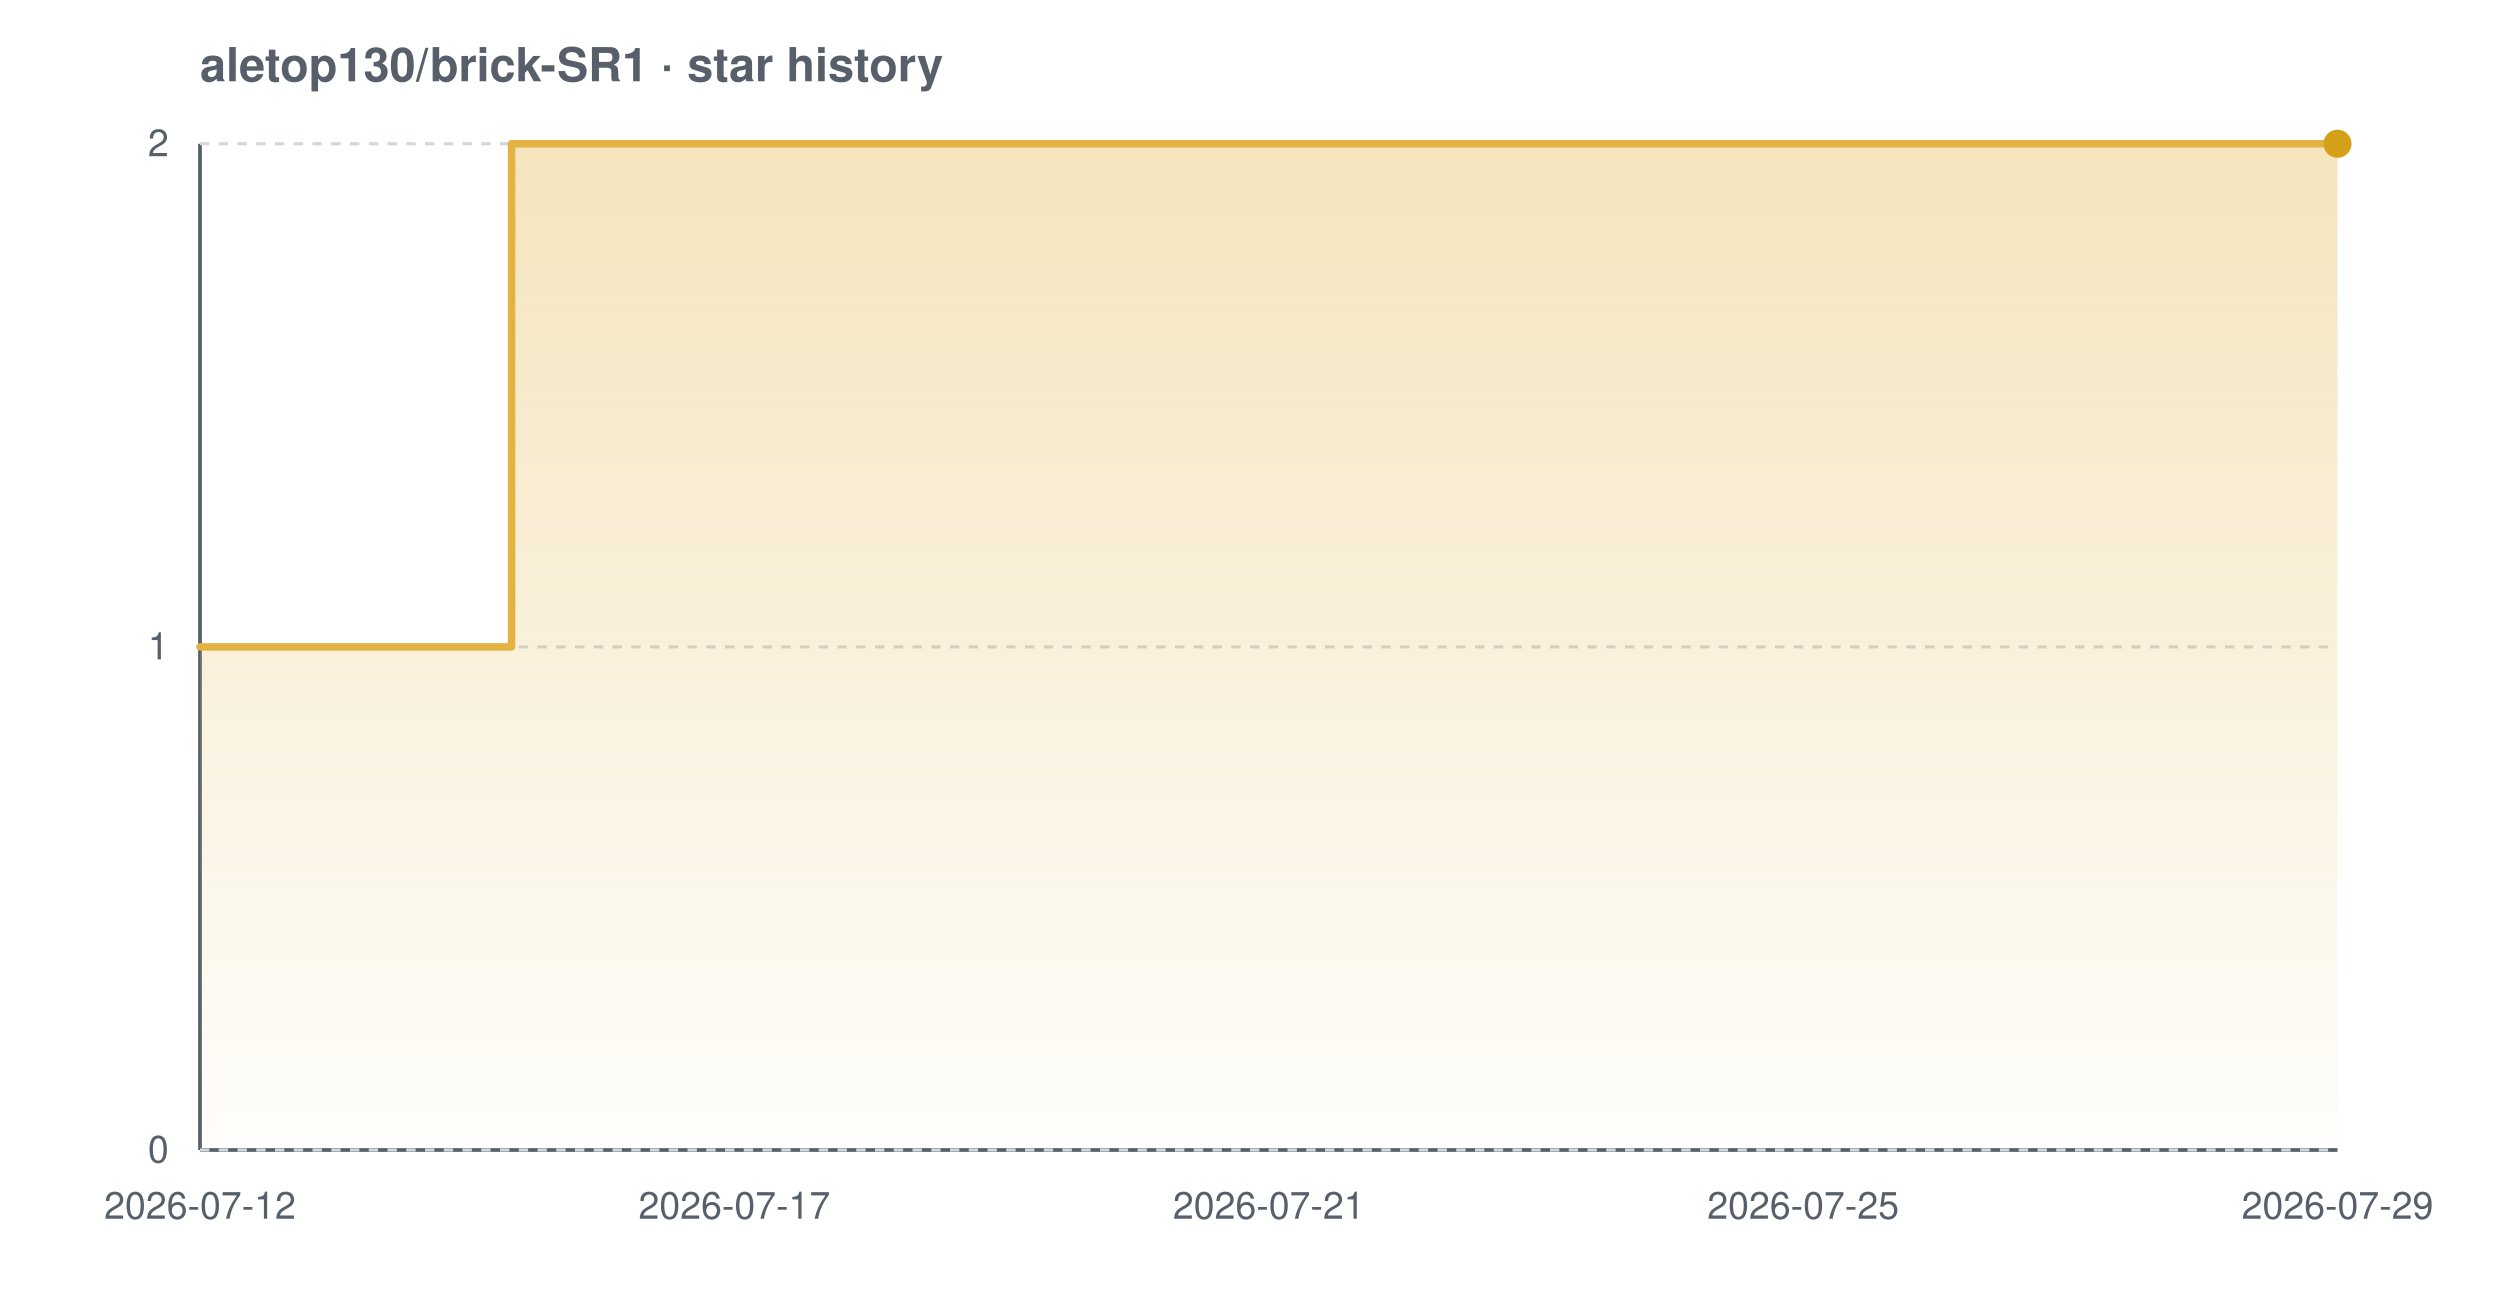
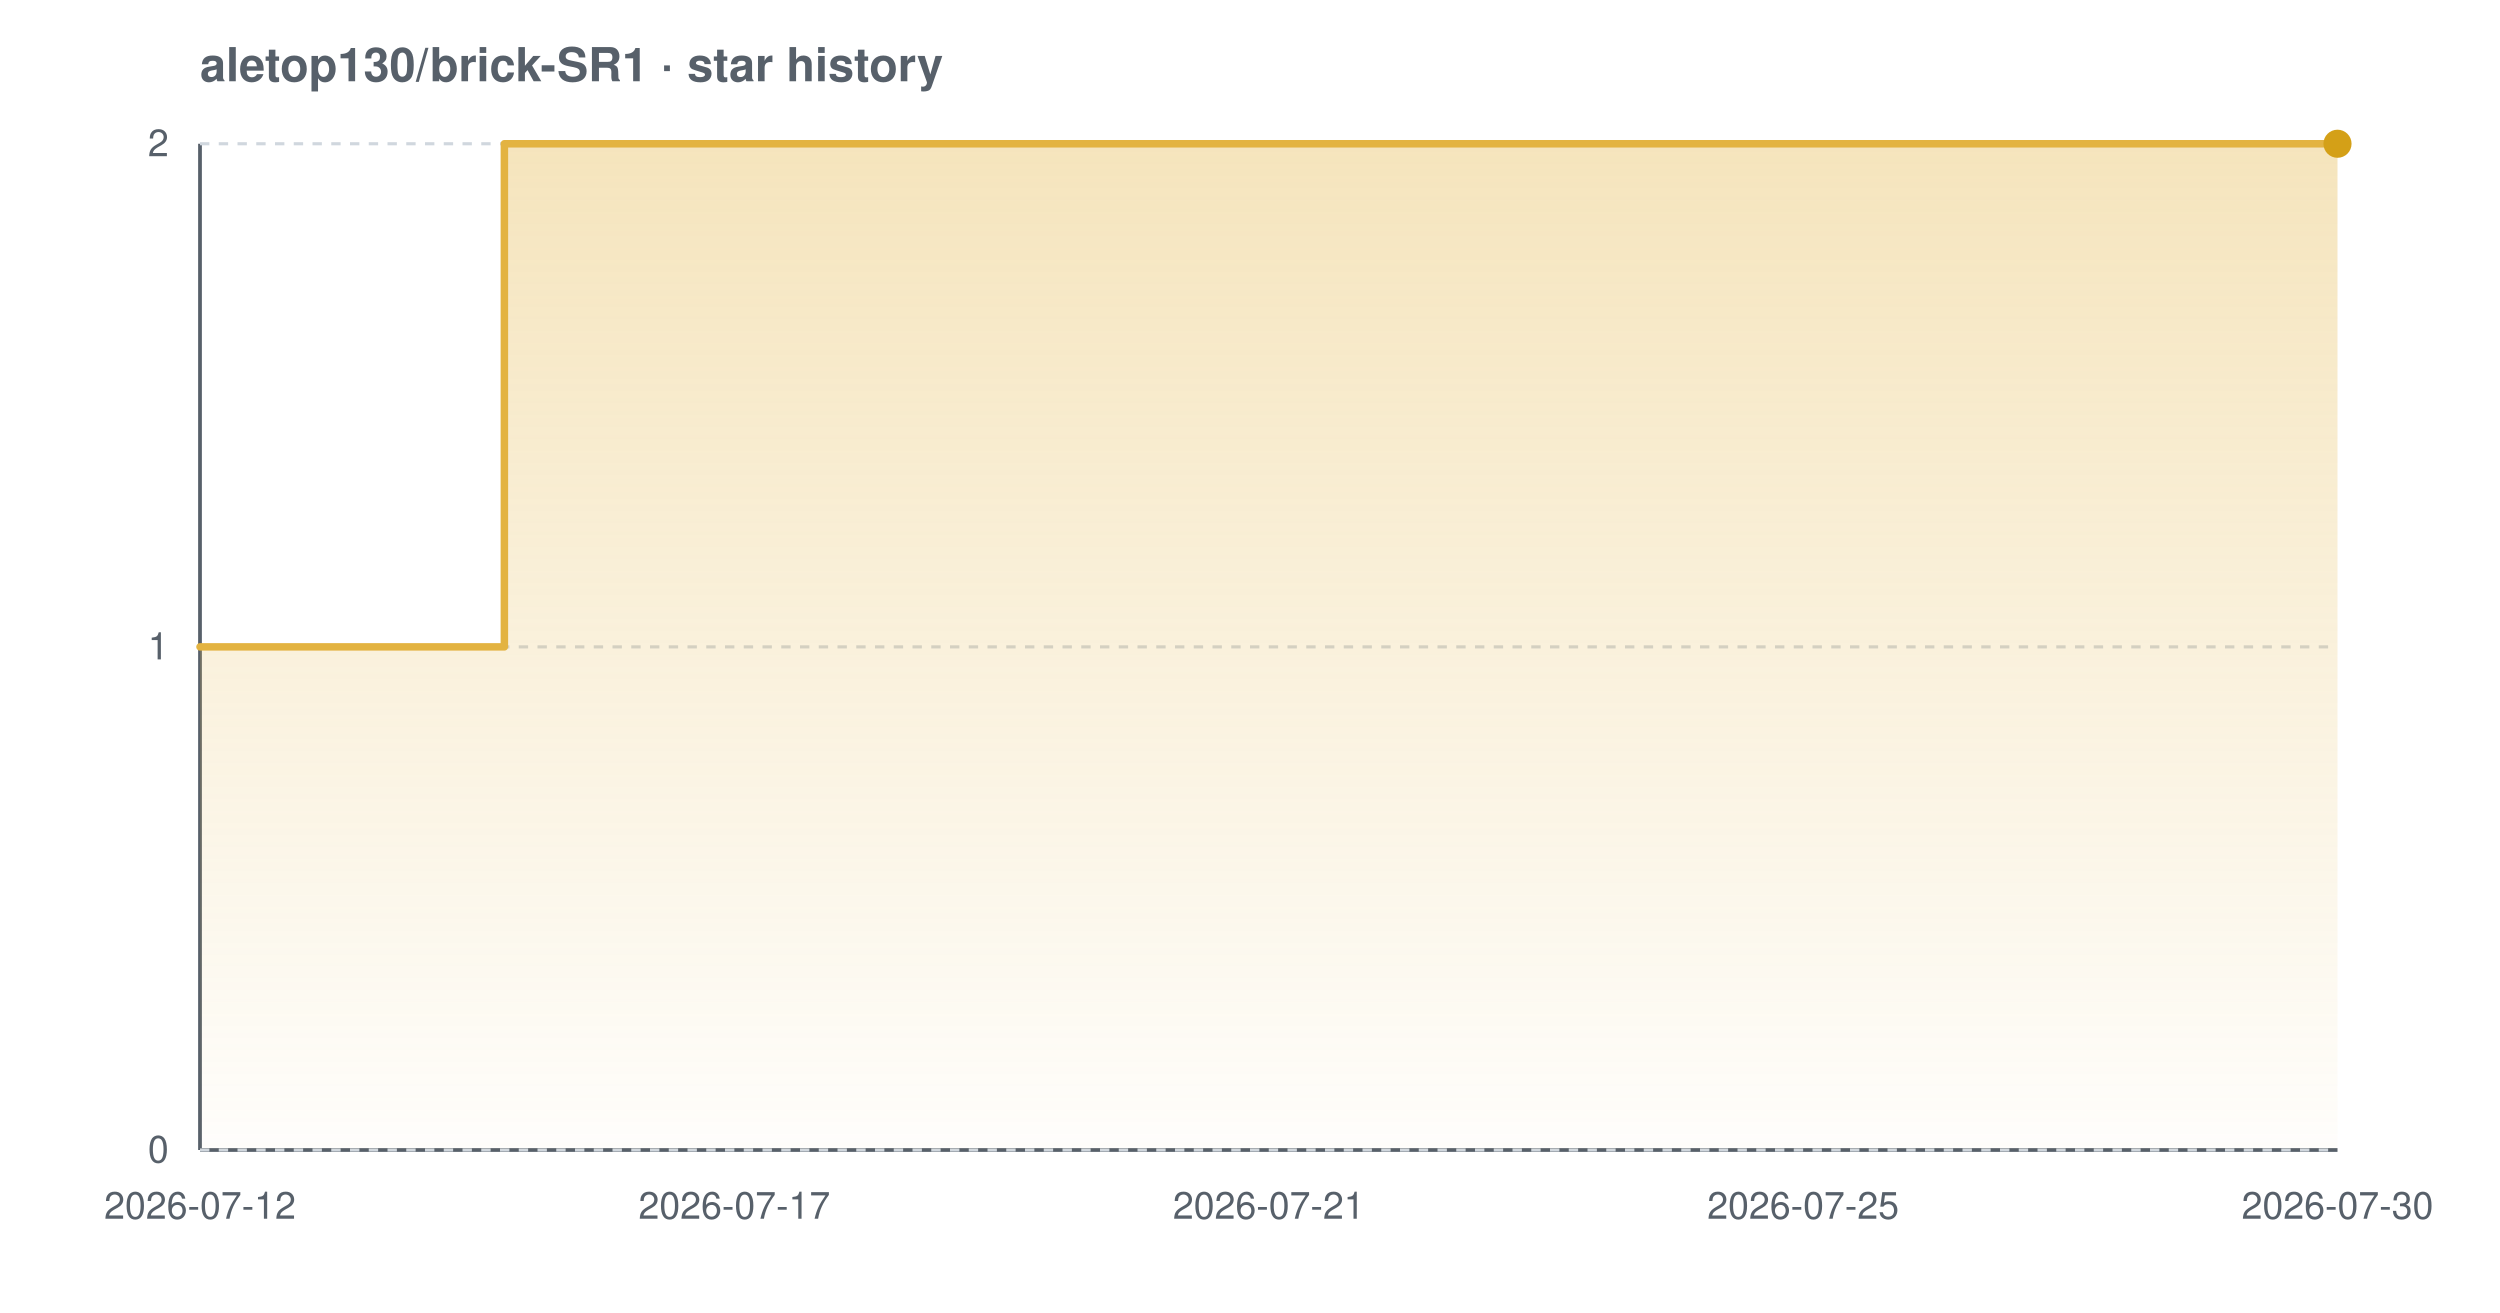
<svg xmlns="http://www.w3.org/2000/svg" width="800" height="420" viewBox="0 0 800 420" font-family="-apple-system,BlinkMacSystemFont,'Segoe UI',Helvetica,Arial,sans-serif" role="img" aria-label="Star history chart for aletop130/brick-SR1">
  <defs>
    <linearGradient id="grad-light" x1="0" y1="0" x2="0" y2="1">
      <stop offset="0%" stop-color="#e3b341" stop-opacity="0.35" />
      <stop offset="100%" stop-color="#e3b341" stop-opacity="0.02" />
    </linearGradient>
  </defs>
  <text x="64" y="26" font-size="15" font-weight="600" fill="#57606a">aletop130/brick-SR1 · star history</text>
  <line x1="64" y1="368" x2="748" y2="368" stroke="#57606a" stroke-width="1.2" />
  <line x1="64" y1="46" x2="64" y2="368" stroke="#57606a" stroke-width="1.2" />
  <line x1="64" y1="368.0" x2="748" y2="368.0" stroke="#d0d7de" stroke-width="1" stroke-dasharray="3 3" />
  <line x1="64" y1="207.0" x2="748" y2="207.0" stroke="#d0d7de" stroke-width="1" stroke-dasharray="3 3" />
  <line x1="64" y1="46.0" x2="748" y2="46.0" stroke="#d0d7de" stroke-width="1" stroke-dasharray="3 3" />
-   <path d="M 64.0 207.0 L 163.7 207.0 L 163.7 46.0 L 748.0 46.0 L 748.0 46.0 L 748.0 368.0 L 64.0 368.0 Z" fill="url(#grad-light)" />
-   <path d="M 64.0 207.0 L 163.7 207.0 L 163.7 46.0 L 748.0 46.0 L 748.0 46.0" fill="none" stroke="#e3b341" stroke-width="2.4" stroke-linejoin="round" stroke-linecap="round" />
+   <path d="M 64.0 207.0 L 161.4 207.0 L 161.4 46.0 L 748.0 46.0 L 748.0 46.0 L 748.0 368.0 L 64.0 368.0 Z" fill="url(#grad-light)" />
+   <path d="M 64.0 207.0 L 161.4 207.0 L 161.4 46.0 L 748.0 46.0 L 748.0 46.0" fill="none" stroke="#e3b341" stroke-width="2.4" stroke-linejoin="round" stroke-linecap="round" />
  <circle cx="748.0" cy="46.0" r="4.5" fill="#d4a017" />
  <text x="54" y="372.0" text-anchor="end" font-size="12" fill="#57606a">0</text>
  <text x="54" y="211.0" text-anchor="end" font-size="12" fill="#57606a">1</text>
  <text x="54" y="50.0" text-anchor="end" font-size="12" fill="#57606a">2</text>
  <text x="64.0" y="390" text-anchor="middle" font-size="12" fill="#57606a">2026-07-12</text>
  <text x="235.0" y="390" text-anchor="middle" font-size="12" fill="#57606a">2026-07-17</text>
  <text x="406.0" y="390" text-anchor="middle" font-size="12" fill="#57606a">2026-07-21</text>
  <text x="577.0" y="390" text-anchor="middle" font-size="12" fill="#57606a">2026-07-25</text>
-   <text x="748.0" y="390" text-anchor="middle" font-size="12" fill="#57606a">2026-07-29</text>
+   <text x="748.0" y="390" text-anchor="middle" font-size="12" fill="#57606a">2026-07-30</text>
</svg>
